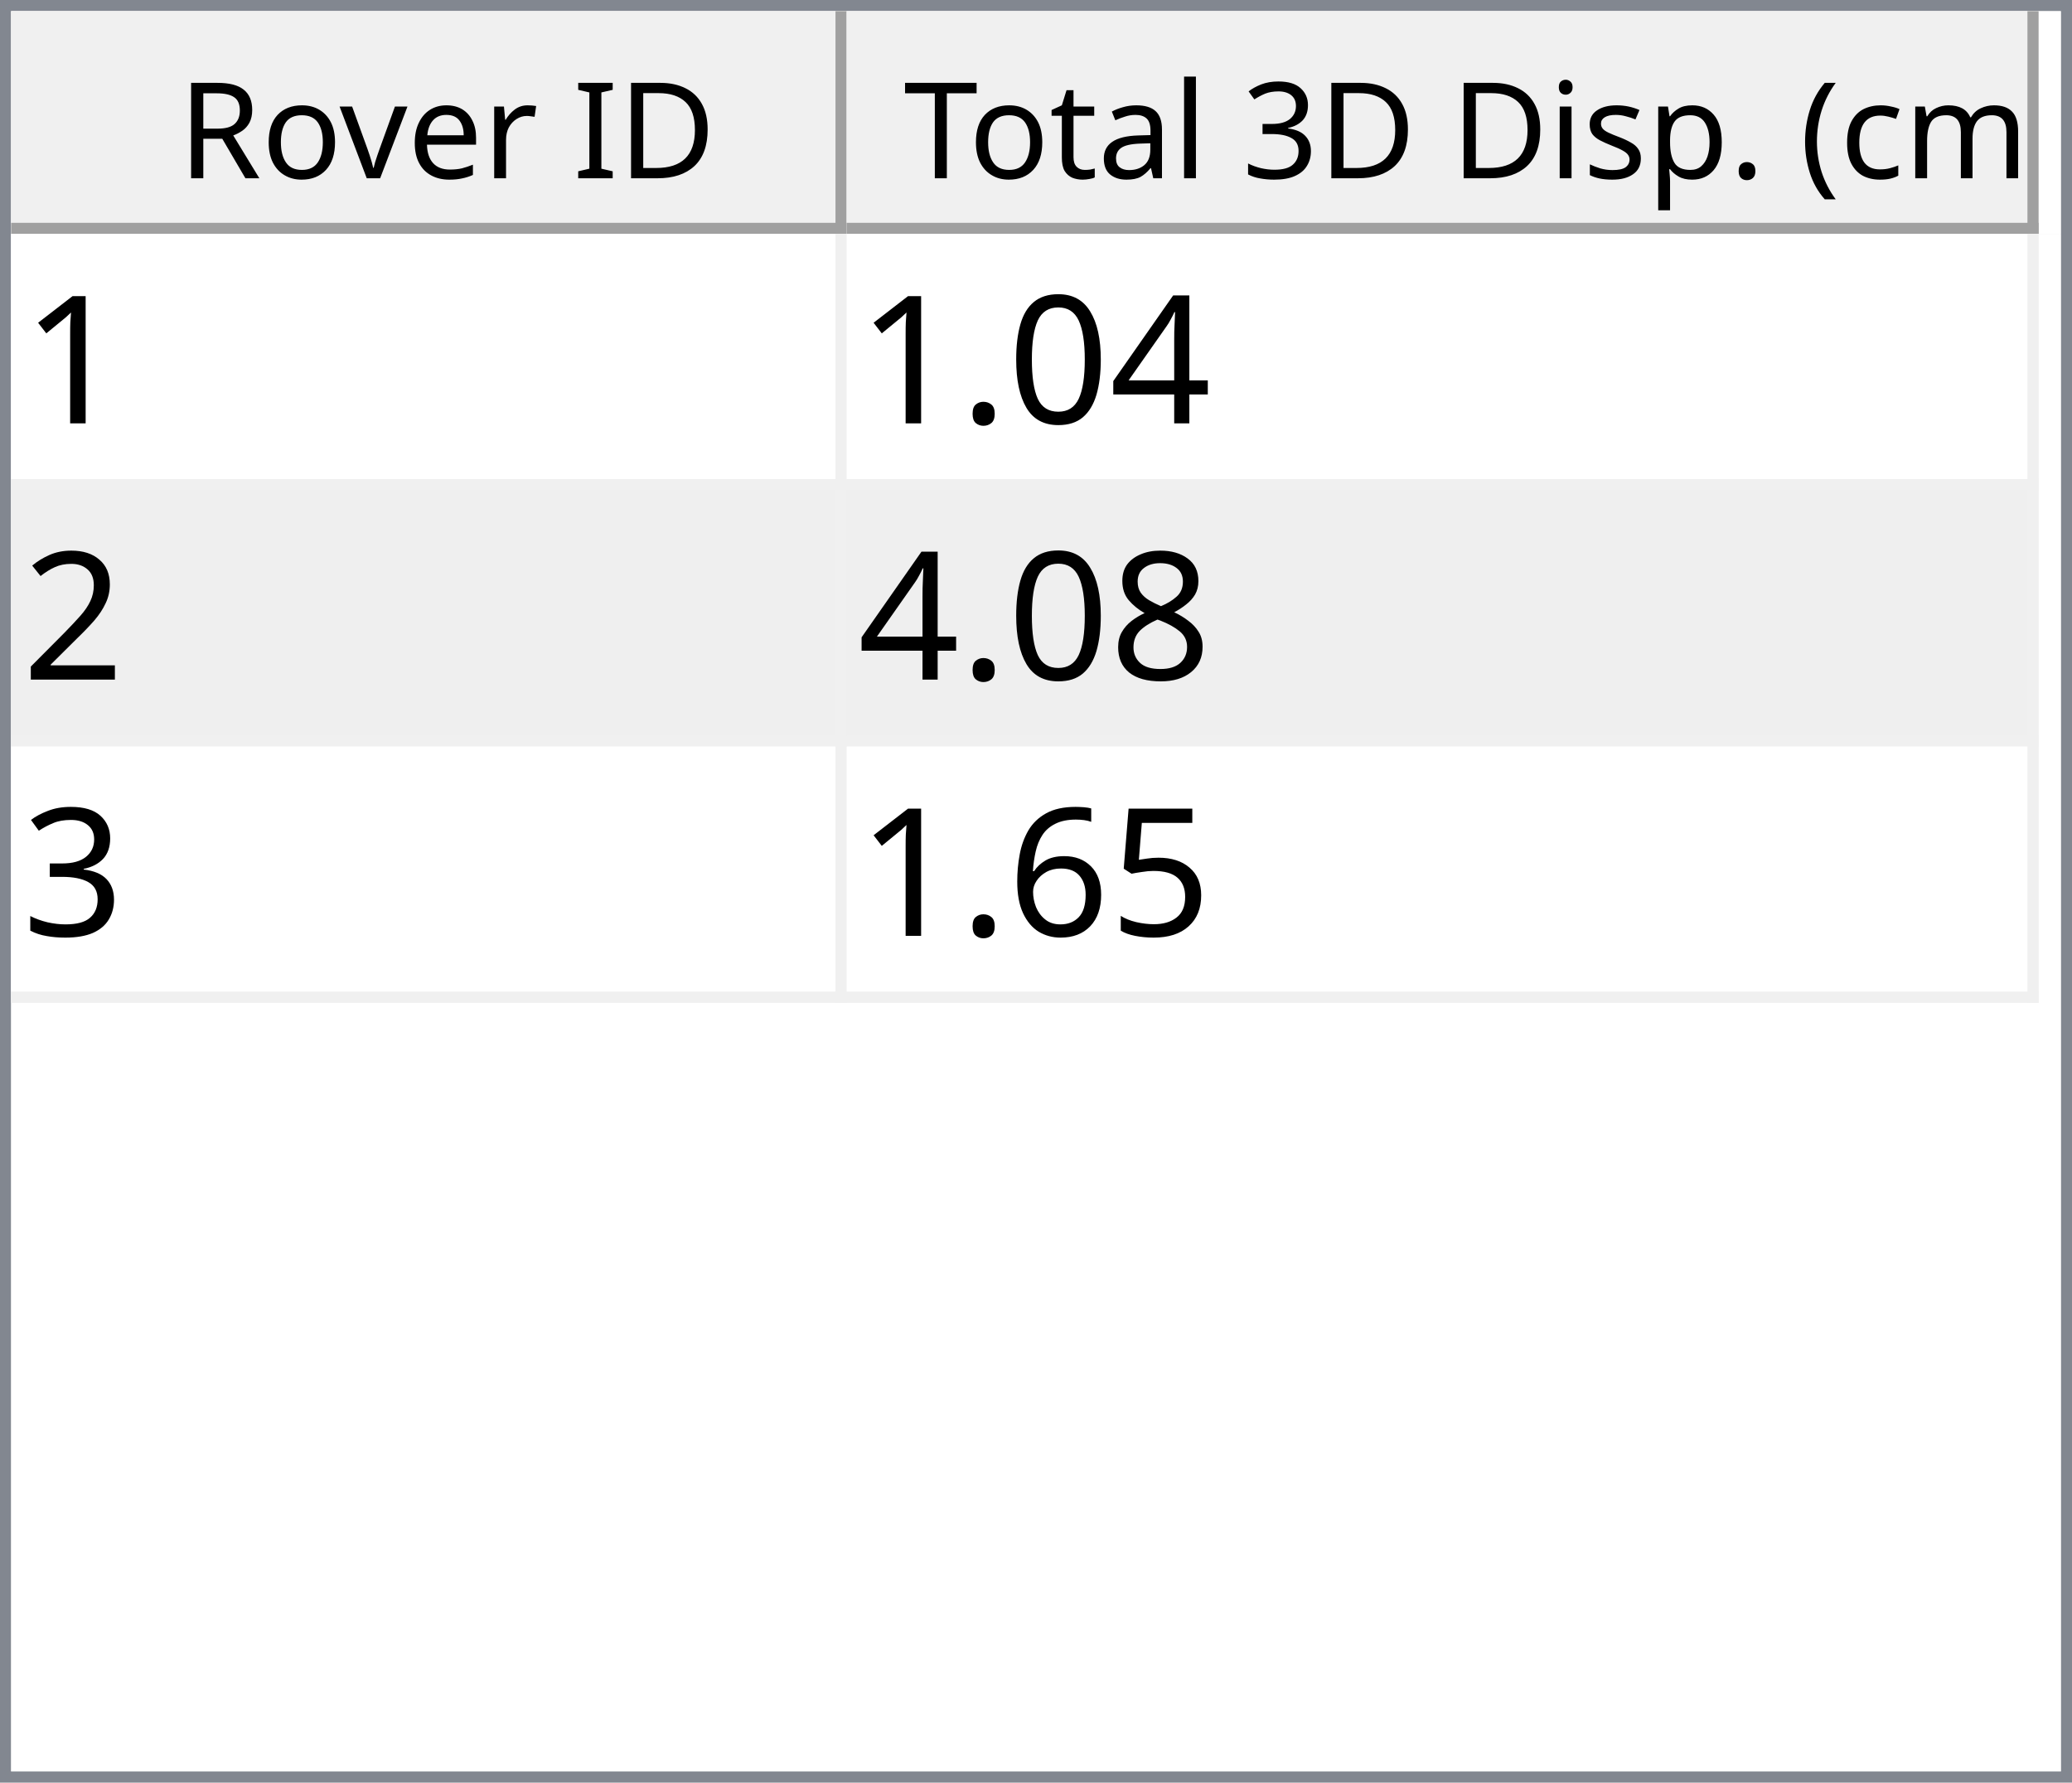
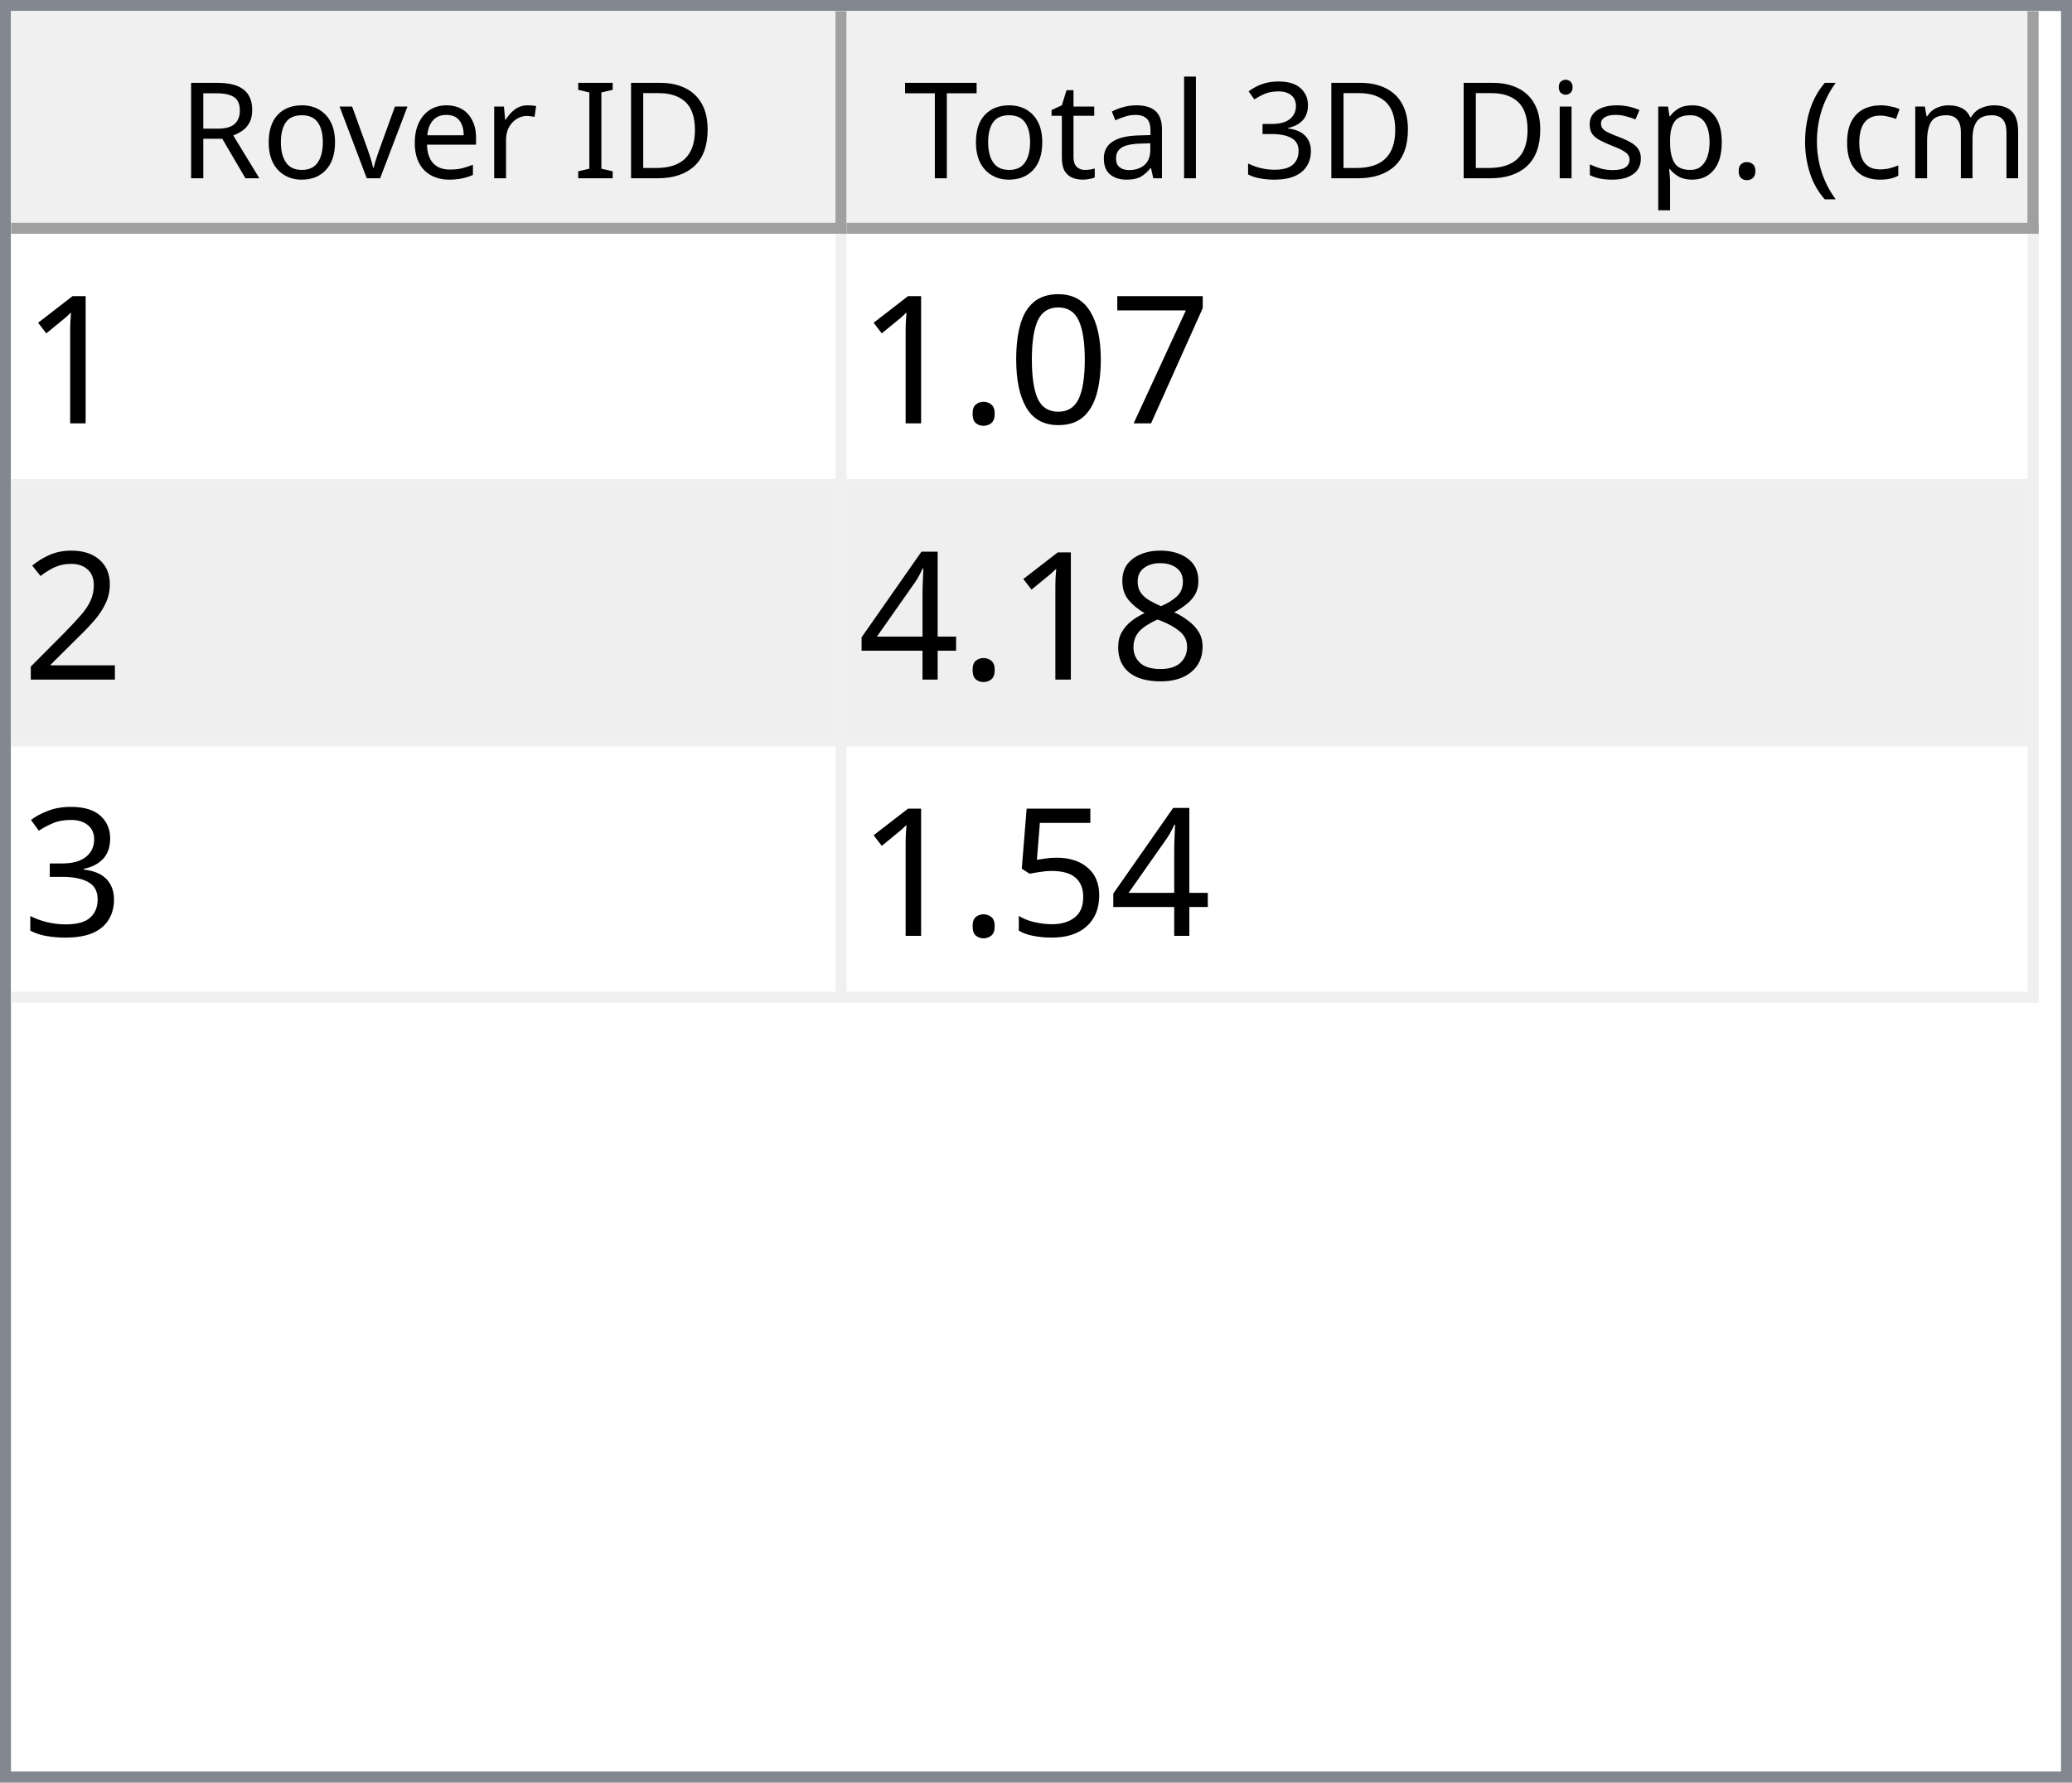
<svg xmlns="http://www.w3.org/2000/svg" style="fill-opacity:1; color-rendering:auto; color-interpolation:auto; text-rendering:auto; stroke:black; stroke-linecap:square; stroke-miterlimit:10; shape-rendering:auto; stroke-opacity:1; fill:black; stroke-dasharray:none; font-weight:normal; stroke-width:1; font-family:'Dialog'; font-style:normal; stroke-linejoin:miter; font-size:12px; stroke-dashoffset:0; image-rendering:auto;" width="186" height="160">
  <defs id="genericDefs" />
  <g>
    <defs id="defs1">
      <clipPath clipPathUnits="userSpaceOnUse" id="clipPath1">
        <path d="M0 0 L186 0 L186 160 L0 160 L0 0 Z" />
      </clipPath>
      <clipPath clipPathUnits="userSpaceOnUse" id="clipPath2">
        <path d="M0 0 L0 160 L186 160 L186 0 Z" />
      </clipPath>
      <clipPath clipPathUnits="userSpaceOnUse" id="clipPath3">
        <path d="M0 0 L0 20 L184 20 L184 0 Z" />
      </clipPath>
      <clipPath clipPathUnits="userSpaceOnUse" id="clipPath4">
        <path d="M0 0 L0 20 L75 20 L75 0 Z" />
      </clipPath>
      <clipPath clipPathUnits="userSpaceOnUse" id="clipPath5">
        <path d="M1 1 L1 19 L74 19 L74 1 Z" />
      </clipPath>
      <clipPath clipPathUnits="userSpaceOnUse" id="clipPath6">
        <path d="M0 0 L0 18 L73 18 L73 0 Z" />
      </clipPath>
      <clipPath clipPathUnits="userSpaceOnUse" id="clipPath7">
        <path d="M-0.5 -0.5 L-0.5 19.5 L74.5 19.5 L74.5 -0.5 Z" />
      </clipPath>
      <clipPath clipPathUnits="userSpaceOnUse" id="clipPath8">
        <path d="M0 0 L0 20 L107 20 L107 0 Z" />
      </clipPath>
      <clipPath clipPathUnits="userSpaceOnUse" id="clipPath9">
        <path d="M1 1 L1 19 L106 19 L106 1 Z" />
      </clipPath>
      <clipPath clipPathUnits="userSpaceOnUse" id="clipPath10">
        <path d="M0 0 L0 18 L105 18 L105 0 Z" />
      </clipPath>
      <clipPath clipPathUnits="userSpaceOnUse" id="clipPath11">
        <path d="M-0.5 -0.5 L-0.5 19.5 L106.5 19.5 L106.5 -0.5 Z" />
      </clipPath>
      <clipPath clipPathUnits="userSpaceOnUse" id="clipPath12">
        <path d="M0 0 L0 138 L184 138 L184 0 Z" />
      </clipPath>
      <clipPath clipPathUnits="userSpaceOnUse" id="clipPath13">
        <path d="M0 0 L0 69 L182 69 L182 0 Z" />
      </clipPath>
      <clipPath clipPathUnits="userSpaceOnUse" id="clipPath14">
        <path d="M-0.5 -0.5 L-0.5 68.5 L181.5 68.5 L181.5 -0.5 Z" />
      </clipPath>
      <clipPath clipPathUnits="userSpaceOnUse" id="clipPath15">
        <path d="M0 0 L0 22 L74 22 L74 0 Z" />
      </clipPath>
      <clipPath clipPathUnits="userSpaceOnUse" id="clipPath16">
        <path d="M0 0 L0 22 L106 22 L106 0 Z" />
      </clipPath>
      <font horiz-adv-x="64.551" id="font1">
        <font-face ascent="107.91" descent="25.098" units-per-em="100" style="font-style:normal; font-family:Segoe UI; font-weight:normal;" />
        <missing-glyph horiz-adv-x="64.551" d="M8.109 0 L8.109 68.266 L56.453 68.266 L56.453 0 L8.109 0 ZM15.328 7.234 L49.219 7.234 L49.219 61.031 L15.328 61.031 L15.328 7.234 Z" />
        <glyph unicode="D" horiz-adv-x="70.117" d="M9.188 0 L9.188 70.016 L28.516 70.016 Q65.531 70.016 65.531 35.891 Q65.531 19.672 55.25 9.836 Q44.969 0 27.734 0 L9.188 0 ZM17.391 62.594 L17.391 7.422 L27.828 7.422 Q41.609 7.422 49.273 14.797 Q56.938 22.172 56.938 35.688 Q56.938 62.594 28.328 62.594 L17.391 62.594 Z" />
        <glyph unicode="I" horiz-adv-x="26.611" d="M17.391 0 L9.188 0 L9.188 70.016 L17.391 70.016 L17.391 0 Z" />
        <glyph unicode=" " horiz-adv-x="27.393" d="" />
        <glyph unicode="r" horiz-adv-x="34.766" d="M34.188 41.891 Q32.078 43.5 28.125 43.5 Q23 43.5 19.555 38.672 Q16.109 33.844 16.109 25.484 L16.109 0 L8.109 0 L8.109 50 L16.109 50 L16.109 39.703 L16.312 39.703 Q18.016 44.969 21.531 47.922 Q25.047 50.875 29.391 50.875 Q32.516 50.875 34.188 50.203 L34.188 41.891 Z" />
        <glyph unicode="e" horiz-adv-x="52.295" d="M48.297 23 L12.984 23 Q13.188 14.656 17.484 10.109 Q21.781 5.562 29.297 5.562 Q37.75 5.562 44.828 11.141 L44.828 3.609 Q38.234 -1.172 27.391 -1.172 Q16.797 -1.172 10.742 5.641 Q4.688 12.453 4.688 24.812 Q4.688 36.469 11.305 43.82 Q17.922 51.172 27.734 51.172 Q37.547 51.172 42.922 44.828 Q48.297 38.484 48.297 27.203 L48.297 23 ZM40.094 29.781 Q40.047 36.719 36.75 40.578 Q33.453 44.438 27.594 44.438 Q21.922 44.438 17.969 40.383 Q14.016 36.328 13.094 29.781 L40.094 29.781 Z" />
        <glyph unicode="v" horiz-adv-x="47.9" d="M47.406 50 L27.484 0 L19.625 0 L0.688 50 L9.469 50 L22.172 13.672 Q23.578 9.672 23.922 6.688 L24.125 6.688 Q24.609 10.453 25.688 13.484 L38.969 50 L47.406 50 Z" />
        <glyph unicode="o" horiz-adv-x="58.594" d="M29 -1.172 Q17.922 -1.172 11.305 5.836 Q4.688 12.844 4.688 24.422 Q4.688 37.016 11.57 44.094 Q18.453 51.172 30.172 51.172 Q41.359 51.172 47.633 44.289 Q53.906 37.406 53.906 25.203 Q53.906 13.234 47.141 6.031 Q40.375 -1.172 29 -1.172 ZM29.594 44.438 Q21.875 44.438 17.383 39.188 Q12.891 33.938 12.891 24.703 Q12.891 15.828 17.43 10.695 Q21.969 5.562 29.594 5.562 Q37.359 5.562 41.531 10.594 Q45.703 15.625 45.703 24.906 Q45.703 34.281 41.531 39.359 Q37.359 44.438 29.594 44.438 Z" />
        <glyph unicode="R" horiz-adv-x="59.814" d="M59.375 0 L49.609 0 L37.891 19.625 Q36.281 22.359 34.766 24.289 Q33.25 26.219 31.664 27.438 Q30.078 28.656 28.25 29.219 Q26.422 29.781 24.125 29.781 L17.391 29.781 L17.391 0 L9.188 0 L9.188 70.016 L30.078 70.016 Q34.672 70.016 38.555 68.867 Q42.438 67.719 45.289 65.375 Q48.141 63.031 49.758 59.547 Q51.375 56.062 51.375 51.375 Q51.375 47.703 50.273 44.656 Q49.172 41.609 47.148 39.211 Q45.125 36.812 42.266 35.133 Q39.406 33.453 35.844 32.516 L35.844 32.328 Q37.594 31.547 38.891 30.547 Q40.188 29.547 41.359 28.18 Q42.531 26.812 43.68 25.078 Q44.828 23.344 46.234 21.047 L59.375 0 ZM17.391 62.594 L17.391 37.203 L28.516 37.203 Q31.594 37.203 34.203 38.133 Q36.812 39.062 38.719 40.797 Q40.625 42.531 41.703 45.047 Q42.781 47.562 42.781 50.688 Q42.781 56.297 39.141 59.445 Q35.5 62.594 28.609 62.594 L17.391 62.594 Z" />
        <glyph unicode=")" horiz-adv-x="30.176" d="M8.297 -15.922 L1.172 -15.922 Q16.406 2.344 16.406 26.812 Q16.406 51.469 1.078 70.016 L8.297 70.016 Q23.531 52.156 23.531 26.703 Q23.531 1.375 8.297 -15.922 Z" />
        <glyph unicode="m" horiz-adv-x="86.133" d="M79.109 0 L71.094 0 L71.094 28.719 Q71.094 37.016 68.531 40.727 Q65.969 44.438 59.906 44.438 Q54.781 44.438 51.195 39.75 Q47.609 35.062 47.609 28.516 L47.609 0 L39.594 0 L39.594 29.688 Q39.594 44.438 28.219 44.438 Q22.953 44.438 19.531 40.016 Q16.109 35.594 16.109 28.516 L16.109 0 L8.109 0 L8.109 50 L16.109 50 L16.109 42.094 L16.312 42.094 Q21.625 51.172 31.844 51.172 Q36.969 51.172 40.773 48.312 Q44.578 45.453 46 40.828 Q51.562 51.172 62.594 51.172 Q79.109 51.172 79.109 30.812 L79.109 0 Z" />
        <glyph unicode="c" horiz-adv-x="46.191" d="M42.188 2.297 Q36.422 -1.172 28.516 -1.172 Q17.828 -1.172 11.258 5.789 Q4.688 12.75 4.688 23.828 Q4.688 36.188 11.766 43.68 Q18.844 51.172 30.672 51.172 Q37.25 51.172 42.281 48.734 L42.281 40.531 Q36.719 44.438 30.375 44.438 Q22.703 44.438 17.797 38.945 Q12.891 33.453 12.891 24.516 Q12.891 15.719 17.508 10.641 Q22.125 5.562 29.891 5.562 Q36.422 5.562 42.188 9.906 L42.188 2.297 Z" />
        <glyph unicode="(" horiz-adv-x="30.176" d="M29.109 -15.922 L21.969 -15.922 Q6.844 1.375 6.844 26.703 Q6.844 52.156 21.969 70.016 L29.203 70.016 Q13.875 51.469 13.875 26.812 Q13.875 2.344 29.109 -15.922 Z" />
        <glyph unicode="." horiz-adv-x="21.68" d="M10.891 -1.078 Q8.641 -1.078 7.055 0.539 Q5.469 2.156 5.469 4.391 Q5.469 6.641 7.055 8.273 Q8.641 9.906 10.891 9.906 Q13.188 9.906 14.797 8.273 Q16.406 6.641 16.406 4.391 Q16.406 2.156 14.797 0.539 Q13.188 -1.078 10.891 -1.078 Z" />
        <glyph unicode="p" horiz-adv-x="58.789" d="M16.312 7.234 L16.109 7.234 L16.109 -23 L8.109 -23 L8.109 50 L16.109 50 L16.109 41.219 L16.312 41.219 Q22.219 51.172 33.594 51.172 Q43.266 51.172 48.688 44.461 Q54.109 37.75 54.109 26.469 Q54.109 13.922 48 6.375 Q41.891 -1.172 31.297 -1.172 Q21.578 -1.172 16.312 7.234 ZM16.109 27.391 L16.109 20.406 Q16.109 14.203 20.141 9.883 Q24.172 5.562 30.375 5.562 Q37.641 5.562 41.773 11.133 Q45.906 16.703 45.906 26.609 Q45.906 34.969 42.047 39.703 Q38.188 44.438 31.594 44.438 Q24.609 44.438 20.359 39.578 Q16.109 34.719 16.109 27.391 Z" />
        <glyph unicode="s" horiz-adv-x="42.432" d="M5.078 1.812 L5.078 10.406 Q11.625 5.562 19.484 5.562 Q30.031 5.562 30.031 12.594 Q30.031 14.594 29.125 15.992 Q28.219 17.391 26.68 18.461 Q25.141 19.531 23.07 20.383 Q21 21.234 18.609 22.172 Q15.281 23.484 12.766 24.828 Q10.25 26.172 8.57 27.859 Q6.891 29.547 6.031 31.695 Q5.172 33.844 5.172 36.719 Q5.172 40.234 6.789 42.945 Q8.406 45.656 11.086 47.484 Q13.766 49.312 17.211 50.242 Q20.656 51.172 24.312 51.172 Q30.812 51.172 35.938 48.922 L35.938 40.828 Q30.422 44.438 23.25 44.438 Q21 44.438 19.195 43.922 Q17.391 43.406 16.094 42.477 Q14.797 41.547 14.086 40.258 Q13.375 38.969 13.375 37.406 Q13.375 35.453 14.086 34.133 Q14.797 32.812 16.164 31.789 Q17.531 30.766 19.484 29.938 Q21.438 29.109 23.922 28.125 Q27.25 26.859 29.883 25.516 Q32.516 24.172 34.375 22.484 Q36.234 20.797 37.234 18.602 Q38.234 16.406 38.234 13.375 Q38.234 9.672 36.602 6.938 Q34.969 4.203 32.234 2.398 Q29.5 0.594 25.93 -0.289 Q22.359 -1.172 18.453 -1.172 Q10.75 -1.172 5.078 1.812 Z" />
        <glyph unicode="i" horiz-adv-x="24.219" d="M12.203 62.703 Q10.062 62.703 8.547 64.164 Q7.031 65.625 7.031 67.875 Q7.031 70.125 8.547 71.609 Q10.062 73.094 12.203 73.094 Q14.406 73.094 15.945 71.609 Q17.484 70.125 17.484 67.875 Q17.484 65.719 15.945 64.211 Q14.406 62.703 12.203 62.703 ZM16.109 0 L8.109 0 L8.109 50 L16.109 50 L16.109 0 Z" />
        <glyph unicode="3" horiz-adv-x="53.906" d="M46.531 19.828 Q46.531 15.094 44.75 11.211 Q42.969 7.328 39.719 4.57 Q36.469 1.812 31.93 0.297 Q27.391 -1.219 21.922 -1.219 Q11.922 -1.219 6 2.594 L6 11.188 Q13.094 5.609 22.219 5.609 Q25.875 5.609 28.828 6.539 Q31.781 7.469 33.906 9.227 Q36.031 10.984 37.18 13.477 Q38.328 15.969 38.328 19.094 Q38.328 32.812 18.797 32.812 L12.984 32.812 L12.984 39.594 L18.5 39.594 Q35.797 39.594 35.797 52.484 Q35.797 64.406 22.609 64.406 Q15.188 64.406 8.688 59.422 L8.688 67.188 Q15.375 71.188 24.609 71.188 Q29 71.188 32.57 69.969 Q36.141 68.75 38.68 66.555 Q41.219 64.359 42.609 61.281 Q44 58.203 44 54.5 Q44 40.672 30.031 36.719 L30.031 36.531 Q33.594 36.141 36.625 34.797 Q39.656 33.453 41.852 31.305 Q44.047 29.156 45.289 26.25 Q46.531 23.344 46.531 19.828 Z" />
        <glyph unicode="l" horiz-adv-x="24.219" d="M16.109 0 L8.109 0 L8.109 74.031 L16.109 74.031 L16.109 0 Z" />
        <glyph unicode="a" horiz-adv-x="50.879" d="M43.891 0 L35.891 0 L35.891 7.812 L35.688 7.812 Q30.469 -1.172 20.312 -1.172 Q12.844 -1.172 8.617 2.781 Q4.391 6.734 4.391 13.281 Q4.391 27.297 20.906 29.594 L35.891 31.688 Q35.891 44.438 25.594 44.438 Q16.547 44.438 9.281 38.281 L9.281 46.484 Q16.656 51.172 26.266 51.172 Q43.891 51.172 43.891 32.516 L43.891 0 ZM35.891 25.297 L23.828 23.641 Q18.266 22.859 15.43 20.875 Q12.594 18.891 12.594 13.875 Q12.594 10.203 15.211 7.883 Q17.828 5.562 22.172 5.562 Q28.125 5.562 32.008 9.742 Q35.891 13.922 35.891 20.312 L35.891 25.297 Z" />
        <glyph unicode="t" horiz-adv-x="33.887" d="M31.297 0.484 Q28.469 -1.078 23.828 -1.078 Q10.688 -1.078 10.688 13.578 L10.688 43.172 L2.094 43.172 L2.094 50 L10.688 50 L10.688 62.203 L18.703 64.797 L18.703 50 L31.297 50 L31.297 43.172 L18.703 43.172 L18.703 14.984 Q18.703 9.969 20.414 7.82 Q22.125 5.672 26.078 5.672 Q29.109 5.672 31.297 7.328 L31.297 0.484 Z" />
        <glyph unicode="T" horiz-adv-x="52.393" d="M50.594 62.594 L30.375 62.594 L30.375 0 L22.172 0 L22.172 62.594 L2 62.594 L2 70.016 L50.594 70.016 L50.594 62.594 Z" />
      </font>
      <font horiz-adv-x="75.0" id="font2">
        <font-face ascent="100.537" descent="21.973" units-per-em="100" style="font-style:normal; font-family:sans-serif; font-weight:normal;" />
        <missing-glyph horiz-adv-x="75.0" d="M12.5 0 L12.5 62.5 L62.5 62.5 L62.5 0 L12.5 0 ZM14.062 1.562 L60.938 1.562 L60.938 60.938 L14.062 60.938 L14.062 1.562 Z" />
        <glyph unicode="1" horiz-adv-x="55.615" d="M37.25 0 L28.469 0 L28.469 56 Q25.297 52.984 20.141 49.953 Q14.984 46.922 10.891 45.406 L10.891 53.906 Q18.266 57.375 23.781 62.305 Q29.297 67.234 31.594 71.875 L37.25 71.875 L37.25 0 Z" />
-         <glyph unicode="4" horiz-adv-x="55.615" d="M32.328 0 L32.328 17.141 L1.266 17.141 L1.266 25.203 L33.938 71.578 L41.109 71.578 L41.109 25.203 L50.781 25.203 L50.781 17.141 L41.109 17.141 L41.109 0 L32.328 0 ZM32.328 25.203 L32.328 57.469 L9.906 25.203 L32.328 25.203 Z" />
+         <glyph unicode="7" horiz-adv-x="55.615" d="M4.734 62.203 L4.734 70.656 L51.078 70.656 L51.078 63.812 Q44.234 56.547 37.523 44.484 Q30.812 32.422 27.156 19.672 Q24.516 10.688 23.781 0 L14.75 0 Q14.891 8.453 18.062 20.414 Q21.234 32.375 27.172 43.484 Q33.109 54.594 39.797 62.203 L4.734 62.203 Z" />
        <glyph unicode="0" horiz-adv-x="55.615" d="M4.156 35.297 Q4.156 48 6.766 55.742 Q9.375 63.484 14.523 67.68 Q19.672 71.875 27.484 71.875 Q33.25 71.875 37.594 69.555 Q41.938 67.234 44.773 62.867 Q47.609 58.5 49.219 52.227 Q50.828 45.953 50.828 35.297 Q50.828 22.703 48.242 14.969 Q45.656 7.234 40.508 3.008 Q35.359 -1.219 27.484 -1.219 Q17.141 -1.219 11.234 6.203 Q4.156 15.141 4.156 35.297 ZM13.188 35.297 Q13.188 17.672 17.312 11.836 Q21.438 6 27.484 6 Q33.547 6 37.672 11.859 Q41.797 17.719 41.797 35.297 Q41.797 52.984 37.672 58.789 Q33.547 64.594 27.391 64.594 Q21.344 64.594 17.719 59.469 Q13.188 52.938 13.188 35.297 Z" />
        <glyph unicode="." horiz-adv-x="27.783" d="M9.078 0 L9.078 10.016 L19.094 10.016 L19.094 0 L9.078 0 Z" />
        <glyph unicode="2" horiz-adv-x="55.615" d="M50.344 8.453 L50.344 0 L3.031 0 Q2.938 3.172 4.047 6.109 Q5.859 10.938 9.836 15.625 Q13.812 20.312 21.344 26.469 Q33.016 36.031 37.117 41.625 Q41.219 47.219 41.219 52.203 Q41.219 57.422 37.477 61.008 Q33.734 64.594 27.734 64.594 Q21.391 64.594 17.578 60.789 Q13.766 56.984 13.719 50.25 L4.688 51.172 Q5.609 61.281 11.664 66.578 Q17.719 71.875 27.938 71.875 Q38.234 71.875 44.242 66.164 Q50.25 60.453 50.25 52 Q50.25 47.703 48.492 43.555 Q46.734 39.406 42.656 34.812 Q38.578 30.219 29.109 22.219 Q21.188 15.578 18.945 13.211 Q16.703 10.844 15.234 8.453 L50.344 8.453 Z" />
        <glyph unicode="8" horiz-adv-x="55.615" d="M17.672 38.812 Q12.203 40.828 9.57 44.539 Q6.938 48.25 6.938 53.422 Q6.938 61.234 12.555 66.555 Q18.172 71.875 27.484 71.875 Q36.859 71.875 42.578 66.43 Q48.297 60.984 48.297 53.172 Q48.297 48.188 45.68 44.508 Q43.062 40.828 37.75 38.812 Q44.344 36.672 47.781 31.883 Q51.219 27.094 51.219 20.453 Q51.219 11.281 44.727 5.031 Q38.234 -1.219 27.641 -1.219 Q17.047 -1.219 10.547 5.055 Q4.047 11.328 4.047 20.703 Q4.047 27.688 7.594 32.398 Q11.141 37.109 17.672 38.812 ZM15.922 53.719 Q15.922 48.641 19.195 45.414 Q22.469 42.188 27.688 42.188 Q32.766 42.188 36.016 45.383 Q39.266 48.578 39.266 53.219 Q39.266 58.062 35.914 61.359 Q32.562 64.656 27.594 64.656 Q22.562 64.656 19.242 61.43 Q15.922 58.203 15.922 53.719 ZM13.094 20.656 Q13.094 16.891 14.875 13.375 Q16.656 9.859 20.172 7.93 Q23.688 6 27.734 6 Q34.031 6 38.133 10.055 Q42.234 14.109 42.234 20.359 Q42.234 26.703 38.016 30.859 Q33.797 35.016 27.438 35.016 Q21.234 35.016 17.164 30.914 Q13.094 26.812 13.094 20.656 Z" />
+         <glyph unicode="4" horiz-adv-x="55.615" d="M32.328 0 L32.328 17.141 L1.266 17.141 L1.266 25.203 L33.938 71.578 L41.109 71.578 L41.109 25.203 L50.781 25.203 L50.781 17.141 L41.109 17.141 L41.109 0 L32.328 0 ZM32.328 25.203 L32.328 57.469 L9.906 25.203 L32.328 25.203 Z" />
        <glyph unicode="3" horiz-adv-x="55.615" d="M4.203 18.891 L12.984 20.062 Q14.5 12.594 18.141 9.297 Q21.781 6 27 6 Q33.203 6 37.477 10.297 Q41.75 14.594 41.75 20.953 Q41.75 27 37.797 30.93 Q33.844 34.859 27.734 34.859 Q25.25 34.859 21.531 33.891 L22.516 41.609 Q23.391 41.5 23.922 41.5 Q29.547 41.5 34.039 44.43 Q38.531 47.359 38.531 53.469 Q38.531 58.297 35.258 61.477 Q31.984 64.656 26.812 64.656 Q21.688 64.656 18.266 61.43 Q14.844 58.203 13.875 51.766 L5.078 53.328 Q6.688 62.156 12.398 67.016 Q18.109 71.875 26.609 71.875 Q32.469 71.875 37.398 69.359 Q42.328 66.844 44.945 62.5 Q47.562 58.156 47.562 53.266 Q47.562 48.641 45.07 44.828 Q42.578 41.016 37.703 38.766 Q44.047 37.312 47.562 32.695 Q51.078 28.078 51.078 21.141 Q51.078 11.766 44.242 5.25 Q37.406 -1.266 26.953 -1.266 Q17.531 -1.266 11.305 4.352 Q5.078 9.969 4.203 18.891 Z" />
        <glyph unicode="5" horiz-adv-x="55.615" d="M4.156 18.75 L13.375 19.531 Q14.406 12.797 18.141 9.398 Q21.875 6 27.156 6 Q33.5 6 37.891 10.789 Q42.281 15.578 42.281 23.484 Q42.281 31 38.062 35.352 Q33.844 39.703 27 39.703 Q22.75 39.703 19.336 37.773 Q15.922 35.844 13.969 32.766 L5.719 33.844 L12.641 70.609 L48.25 70.609 L48.25 62.203 L19.672 62.203 L15.828 42.969 Q22.266 47.469 29.344 47.469 Q38.719 47.469 45.164 40.969 Q51.609 34.469 51.609 24.266 Q51.609 14.547 45.953 7.469 Q39.062 -1.219 27.156 -1.219 Q17.391 -1.219 11.211 4.25 Q5.031 9.719 4.156 18.75 Z" />
-         <glyph unicode="6" horiz-adv-x="55.615" d="M49.75 54.047 L41.016 53.375 Q39.844 58.547 37.703 60.891 Q34.125 64.656 28.906 64.656 Q24.703 64.656 21.531 62.312 Q17.391 59.281 14.992 53.469 Q12.594 47.656 12.5 36.922 Q15.672 41.75 20.266 44.094 Q24.859 46.438 29.891 46.438 Q38.672 46.438 44.852 39.969 Q51.031 33.5 51.031 23.25 Q51.031 16.5 48.125 10.719 Q45.219 4.938 40.141 1.859 Q35.062 -1.219 28.609 -1.219 Q17.625 -1.219 10.695 6.859 Q3.766 14.938 3.766 33.5 Q3.766 54.25 11.422 63.672 Q18.109 71.875 29.438 71.875 Q37.891 71.875 43.289 67.141 Q48.688 62.406 49.75 54.047 ZM13.875 23.188 Q13.875 18.656 15.797 14.508 Q17.719 10.359 21.188 8.18 Q24.656 6 28.469 6 Q34.031 6 38.039 10.492 Q42.047 14.984 42.047 22.703 Q42.047 30.125 38.086 34.398 Q34.125 38.672 28.125 38.672 Q22.172 38.672 18.023 34.398 Q13.875 30.125 13.875 23.188 Z" />
      </font>
    </defs>
    <g style="fill:white; stroke:white;">
      <rect x="0" y="0" width="186" style="clip-path:url(#clipPath1); stroke:none;" height="160" />
    </g>
    <g style="fill:white; text-rendering:optimizeSpeed; color-rendering:optimizeSpeed; image-rendering:optimizeSpeed; shape-rendering:crispEdges; stroke:white; color-interpolation:sRGB;">
      <rect x="0" width="186" height="160" y="0" style="stroke:none;" />
      <path style="stroke:none;" d="M0 160 L186 160 L186 0 L0 0 Z" />
    </g>
    <g style="fill:rgb(240,240,240); font-family:'Segoe UI'; stroke:rgb(240,240,240);">
      <rect x="0" y="0" width="186" style="clip-path:url(#clipPath2); stroke:none;" height="160" />
    </g>
    <g style="fill:rgb(130,135,144); font-family:'Segoe UI'; stroke:rgb(130,135,144);">
      <path d="M0 0 L186 0 L186 160 L0 160 L0 0 ZM1 1 L185 1 L185 159 L1 159 L1 1 Z" style="fill-rule:evenodd; clip-path:url(#clipPath2); stroke:none;" />
    </g>
    <g style="fill:white; font-family:'Segoe UI'; stroke:white;" transform="translate(1,1)">
      <rect x="0" y="0" width="184" style="clip-path:url(#clipPath3); stroke:none;" height="20" />
    </g>
    <g style="fill:rgb(240,240,240); font-family:'Segoe UI'; stroke:rgb(240,240,240);" transform="translate(1,1)">
      <rect x="0" y="0" width="75" style="clip-path:url(#clipPath4); stroke:none;" height="20" />
    </g>
    <g style="font-family:'Segoe UI';" transform="translate(2,2)">
      <text x="14" xml:space="preserve" y="14" style="clip-path:url(#clipPath6); stroke:none;">Rover ID</text>
    </g>
    <g style="fill:rgb(160,160,160); font-family:'Segoe UI'; stroke:rgb(160,160,160); stroke-linejoin:bevel;" transform="translate(1.5,1.5)">
      <line x1="74" x2="74" y1="0" style="fill:none; clip-path:url(#clipPath7);" y2="19" />
    </g>
    <g style="fill:rgb(160,160,160); font-family:'Segoe UI'; stroke:rgb(160,160,160); stroke-linejoin:bevel;" transform="matrix(1,0,0,1,1,1) translate(0.5,0.5)">
      <line x1="0" x2="74" y1="19" style="fill:none; clip-path:url(#clipPath7);" y2="19" />
    </g>
    <g style="fill:rgb(240,240,240); font-family:'Segoe UI'; stroke:rgb(240,240,240);" transform="translate(76,1)">
      <rect x="0" y="0" width="107" style="clip-path:url(#clipPath8); stroke:none;" height="20" />
    </g>
    <g style="font-family:'Segoe UI';" transform="translate(77,2)">
      <text x="1" xml:space="preserve" y="14" style="clip-path:url(#clipPath10); stroke:none;"> Total 3D Disp. (cm)</text>
    </g>
    <g style="fill:rgb(160,160,160); font-family:'Segoe UI'; stroke:rgb(160,160,160); stroke-linejoin:bevel;" transform="translate(76.5,1.5)">
      <line x1="106" x2="106" y1="0" style="fill:none; clip-path:url(#clipPath11);" y2="19" />
    </g>
    <g style="fill:rgb(160,160,160); font-family:'Segoe UI'; stroke:rgb(160,160,160); stroke-linejoin:bevel;" transform="matrix(1,0,0,1,76,1) translate(0.5,0.5)">
      <line x1="0" x2="106" y1="19" style="fill:none; clip-path:url(#clipPath11);" y2="19" />
    </g>
    <g style="fill:white; font-family:'Segoe UI'; stroke:white;" transform="translate(1,21)">
      <rect x="0" y="0" width="184" style="clip-path:url(#clipPath12); stroke:none;" height="138" />
    </g>
    <g style="fill:rgb(240,240,240); font-size:16px; font-family:sans-serif; stroke:rgb(240,240,240);" transform="translate(1,21)">
      <rect x="0" y="0" width="182" style="clip-path:url(#clipPath13); stroke:none;" height="69" />
      <line transform="translate(0.5,0.5)" x1="0" x2="181" y1="22" style="clip-path:url(#clipPath14); fill:none; stroke-linejoin:bevel;" y2="22" />
    </g>
    <g transform="matrix(1,0,0,1,1,21) translate(0.5,0.5)" style="fill:rgb(240,240,240); font-size:16px; font-family:sans-serif; stroke:rgb(240,240,240); stroke-linejoin:bevel;">
      <line x1="0" x2="181" y1="45" style="fill:none; clip-path:url(#clipPath14);" y2="45" />
    </g>
    <g transform="matrix(1,0,0,1,1,21) translate(0.5,0.5)" style="fill:rgb(240,240,240); font-size:16px; font-family:sans-serif; stroke:rgb(240,240,240); stroke-linejoin:bevel;">
      <line x1="0" x2="181" y1="68" style="fill:none; clip-path:url(#clipPath14);" y2="68" />
    </g>
    <g transform="matrix(1,0,0,1,1,21) translate(0.5,0.5)" style="fill:rgb(240,240,240); font-size:16px; font-family:sans-serif; stroke:rgb(240,240,240); stroke-linejoin:bevel;">
      <line x1="74" x2="74" y1="0" style="fill:none; clip-path:url(#clipPath14);" y2="68" />
    </g>
    <g transform="matrix(1,0,0,1,1,21) translate(0.5,0.5)" style="fill:rgb(240,240,240); font-size:16px; font-family:sans-serif; stroke:rgb(240,240,240); stroke-linejoin:bevel;">
      <line x1="181" x2="181" y1="0" style="fill:none; clip-path:url(#clipPath14);" y2="68" />
    </g>
    <g style="fill:white; font-size:16px; font-family:sans-serif; stroke:white;" transform="matrix(1,0,0,1,1,21)">
      <rect x="0" y="0" width="74" style="clip-path:url(#clipPath15); stroke:none;" height="22" />
      <text x="1" y="17" style="fill:black; clip-path:url(#clipPath15); stroke:none;" xml:space="preserve">1</text>
    </g>
    <g style="fill:white; font-size:16px; font-family:sans-serif; stroke:white;" transform="matrix(1,0,0,1,1,21) translate(75,0)">
      <rect x="0" y="0" width="106" style="clip-path:url(#clipPath16); stroke:none;" height="22" />
-       <text x="1" y="17" style="fill:black; clip-path:url(#clipPath16); stroke:none;" xml:space="preserve">1.04</text>
+       <text x="1" y="17" style="fill:black; clip-path:url(#clipPath16); stroke:none;" xml:space="preserve">1.07</text>
    </g>
    <g style="fill:rgb(239,239,239); font-size:16px; font-family:sans-serif; stroke:rgb(239,239,239);" transform="matrix(1,0,0,1,1,21) translate(0,23)">
      <rect x="0" y="0" width="74" style="clip-path:url(#clipPath15); stroke:none;" height="22" />
      <text x="1" y="17" style="fill:black; clip-path:url(#clipPath15); stroke:none;" xml:space="preserve">2</text>
    </g>
    <g style="fill:rgb(239,239,239); font-size:16px; font-family:sans-serif; stroke:rgb(239,239,239);" transform="matrix(1,0,0,1,1,21) translate(75,23)">
      <rect x="0" y="0" width="106" style="clip-path:url(#clipPath16); stroke:none;" height="22" />
-       <text x="1" y="17" style="fill:black; clip-path:url(#clipPath16); stroke:none;" xml:space="preserve">4.08</text>
+       <text x="1" y="17" style="fill:black; clip-path:url(#clipPath16); stroke:none;" xml:space="preserve">4.18</text>
    </g>
    <g style="fill:white; font-size:16px; font-family:sans-serif; stroke:white;" transform="matrix(1,0,0,1,1,21) translate(0,46)">
      <rect x="0" y="0" width="74" style="clip-path:url(#clipPath15); stroke:none;" height="22" />
      <text x="1" y="17" style="fill:black; clip-path:url(#clipPath15); stroke:none;" xml:space="preserve">3</text>
    </g>
    <g style="fill:white; font-size:16px; font-family:sans-serif; stroke:white;" transform="matrix(1,0,0,1,1,21) translate(75,46)">
      <rect x="0" y="0" width="106" style="clip-path:url(#clipPath16); stroke:none;" height="22" />
-       <text x="1" y="17" style="fill:black; clip-path:url(#clipPath16); stroke:none;" xml:space="preserve">1.65</text>
+       <text x="1" y="17" style="fill:black; clip-path:url(#clipPath16); stroke:none;" xml:space="preserve">1.54</text>
    </g>
  </g>
</svg>
